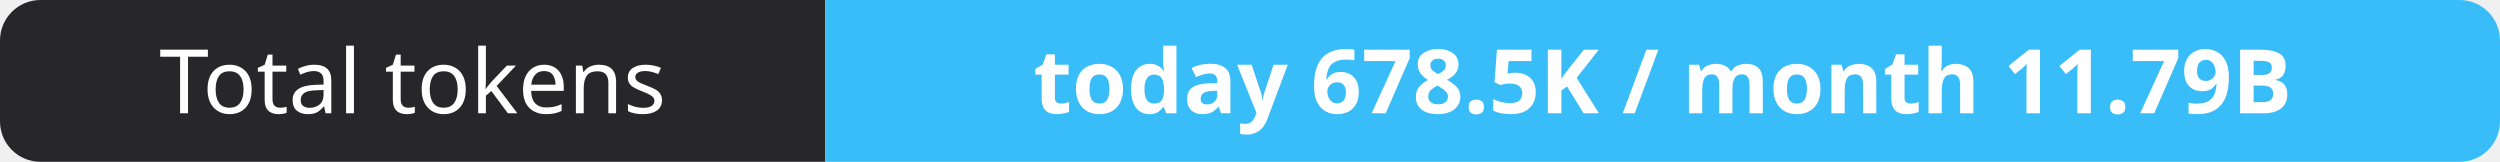
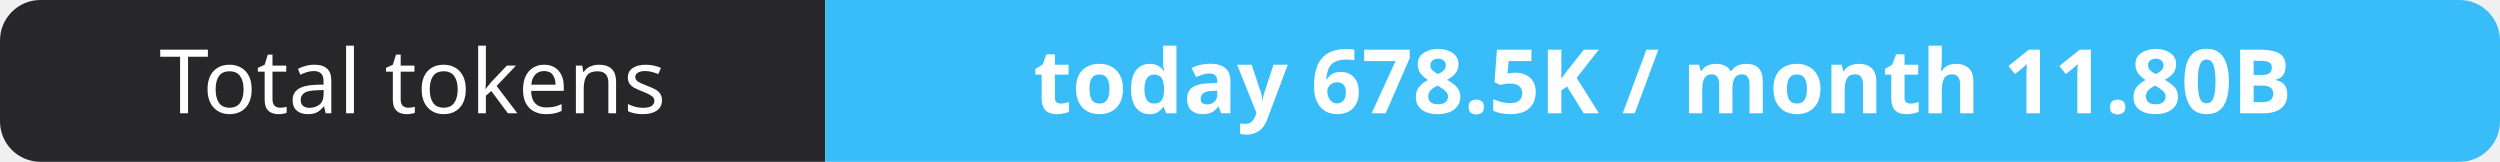
- <svg xmlns="http://www.w3.org/2000/svg" width="309" height="20" role="img" aria-label="Total tokens: today 678.5K / month 11.79B">
+ <svg xmlns="http://www.w3.org/2000/svg" width="309" height="20" role="img" aria-label="Total tokens: today 678.5K / month 11.80B">
  <clipPath id="r">
    <rect width="309" height="20" rx="5" fill="#fff" />
  </clipPath>
  <g clip-path="url(#r)">
    <rect width="102" height="20" fill="#27272a" />
    <rect x="102" width="207" height="20" fill="#38bdf8" />
  </g>
  <g fill="#fff" text-anchor="middle" font-family="Verdana,Geneva,sans-serif" font-size="11">
    <text x="51.0" y="14">Total tokens</text>
-     <text x="205.5" y="14" font-weight="700">today 678.5K / month 11.79B</text>
+     <text x="205.5" y="14" font-weight="700">today 678.5K / month 11.80B</text>
  </g>
</svg>
